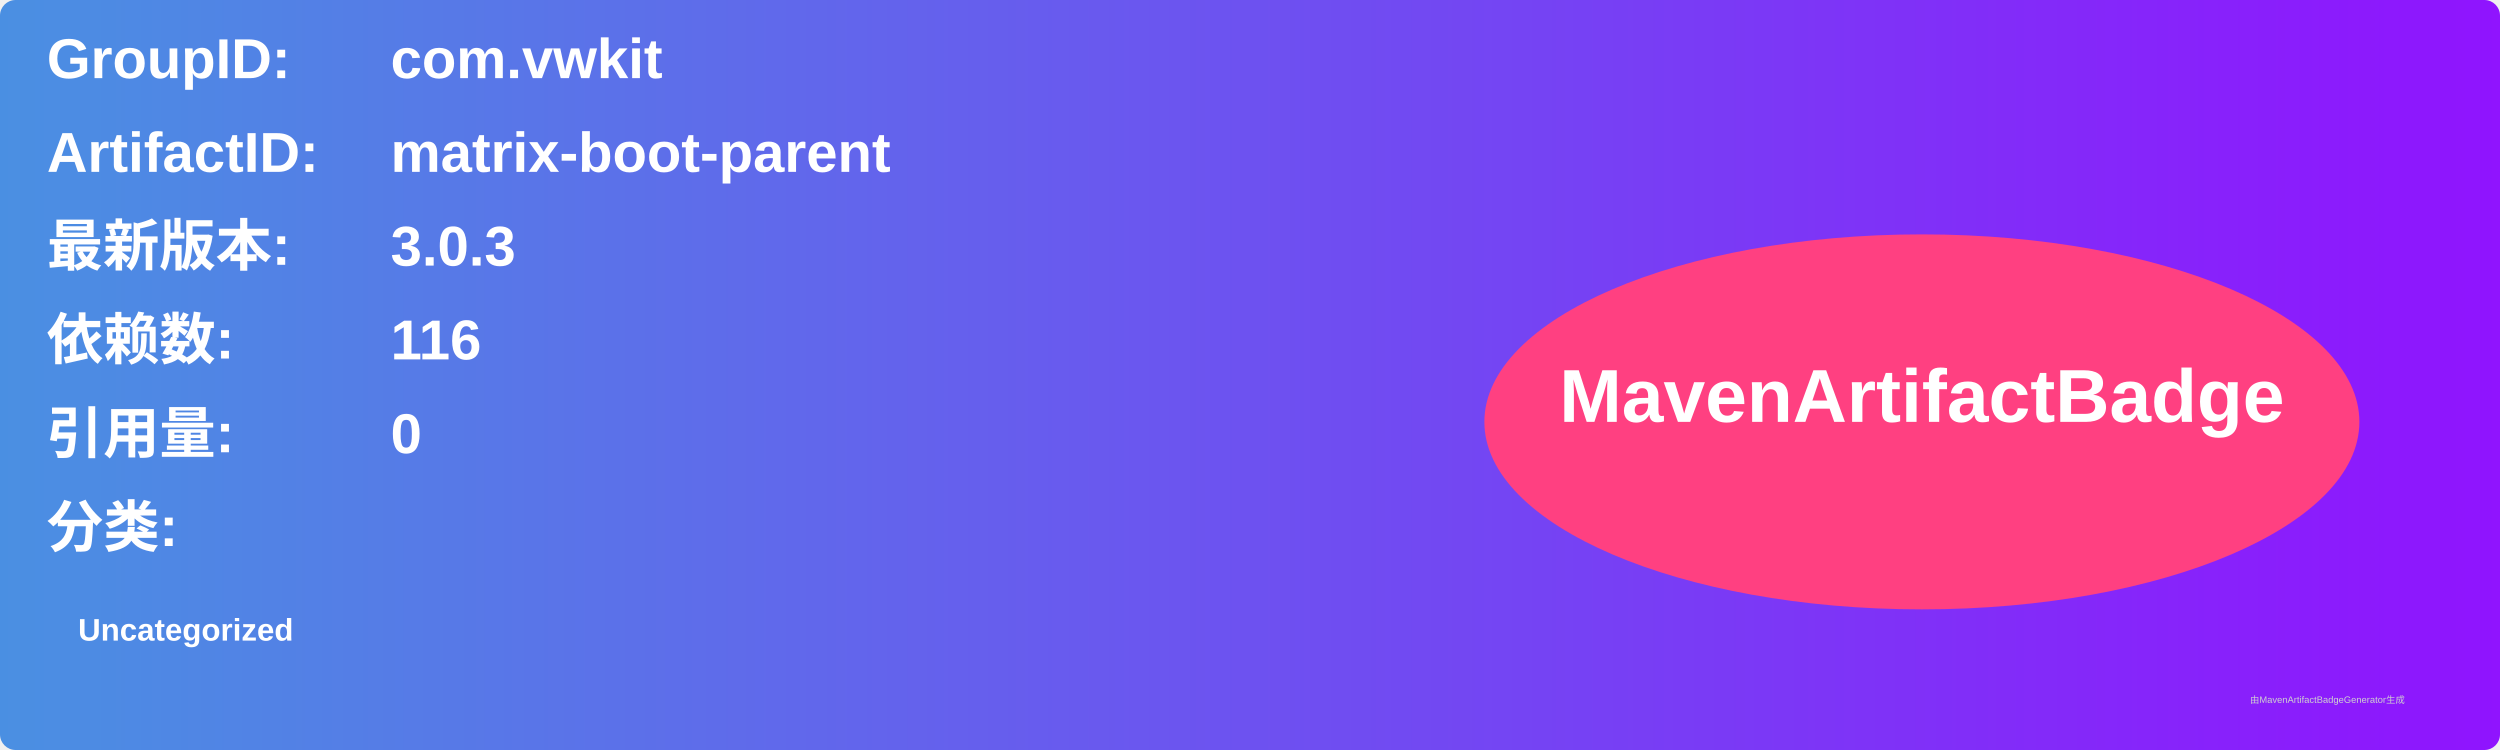
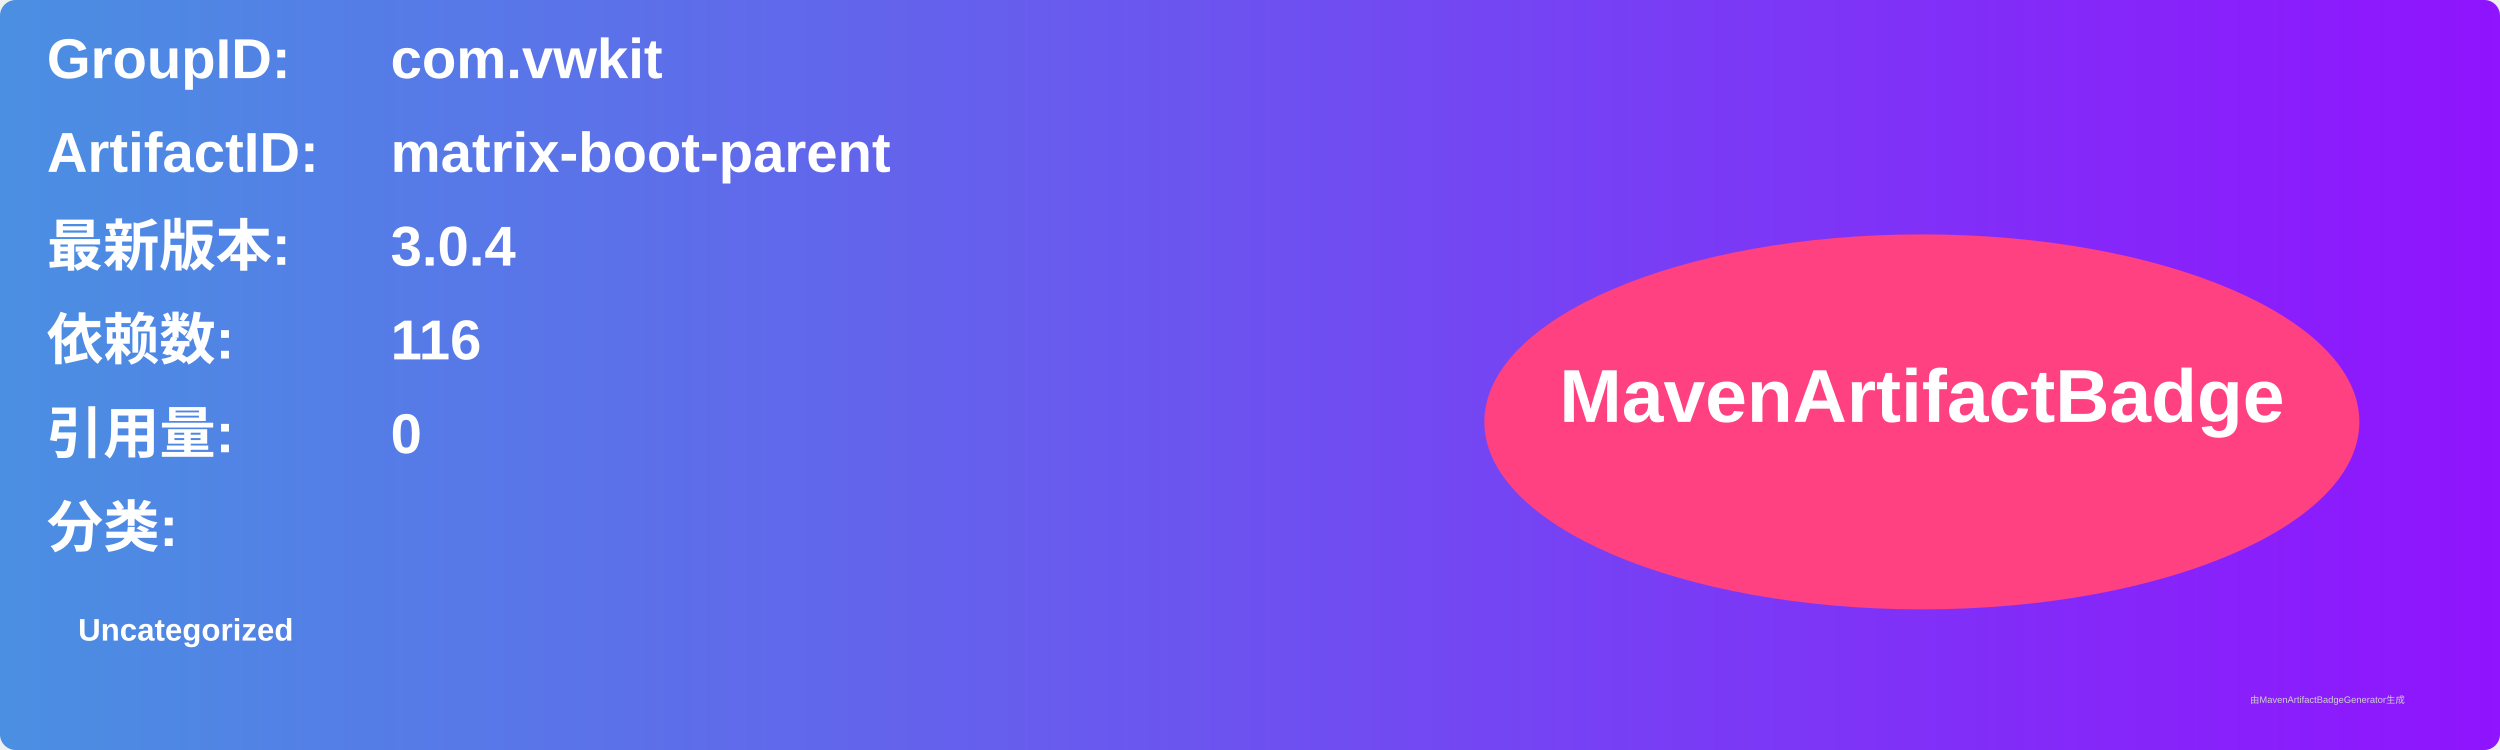
<svg xmlns="http://www.w3.org/2000/svg" width="800" height="240" viewBox="0 0 800 240">
  <linearGradient id="grad" x1="0%" y1="0%" x2="100%" y2="0%">
    <stop offset="0%" stop-color="#4a90e2" />
    <stop offset="100%" stop-color="#9013fe" />
  </linearGradient>
  <rect width="100%" height="100%" rx="5" ry="5" fill="url(#grad)" />
  <g transform="translate(15, 15)">
    <text x="0" y="10" font-family="Arial" font-size="18" fill="white" font-weight="bold" width="260">GroupID:</text>
    <text x="110" y="10" font-family="Arial" font-size="18" fill="white" font-weight="bold" width="460">com.vwkit</text>
    <text x="0" y="40" font-family="Arial" font-size="18" fill="white" font-weight="bold" width="260">ArtifactID:</text>
    <text x="110" y="40" font-family="Arial" font-size="18" fill="white" font-weight="bold" width="460">matrix-boot-parent</text>
    <text x="0" y="70" font-family="Arial" font-size="18" fill="white" font-weight="bold">最新版本:</text>
    <text x="110" y="70" font-family="Arial" font-size="18" fill="white" font-weight="bold">
-       <tspan font-weight="bold">3.0.3</tspan>
+       <tspan font-weight="bold">3.0.4</tspan>
    </text>
    <text x="0" y="100" font-family="Arial" font-size="18" fill="white" font-weight="bold">依赖数: </text>
    <text x="110" y="100" font-family="Arial" font-size="18" fill="white">
      <tspan font-weight="bold">116</tspan>
    </text>
    <text x="0" y="130" font-family="Arial" font-size="18" fill="white" font-weight="bold">引用量: </text>
    <text x="110" y="130" font-family="Arial" font-size="18" fill="white">
      <tspan font-weight="bold">0</tspan>
    </text>
    <text x="0" y="160" font-family="Arial" font-size="18" fill="white" font-weight="bold">分类:</text>
    <text x="10" y="190" font-family="Arial" font-size="10" fill="white">
      <tspan font-weight="bold">Uncategorized</tspan>
    </text>
    <ellipse cx="600" cy="120" rx="140" ry="60" fill="#ff4081" />
    <text x="600" y="120" text-anchor="middle" font-family="Arial" font-size="24" fill="white" font-weight="bold">MavenArtifactBadge</text>
  </g>
  <text x="720" y="225" font-family="Arial" font-size="3" fill="#d0d0d0">由MavenArtifactBadgeGenerator生成</text>
</svg>
